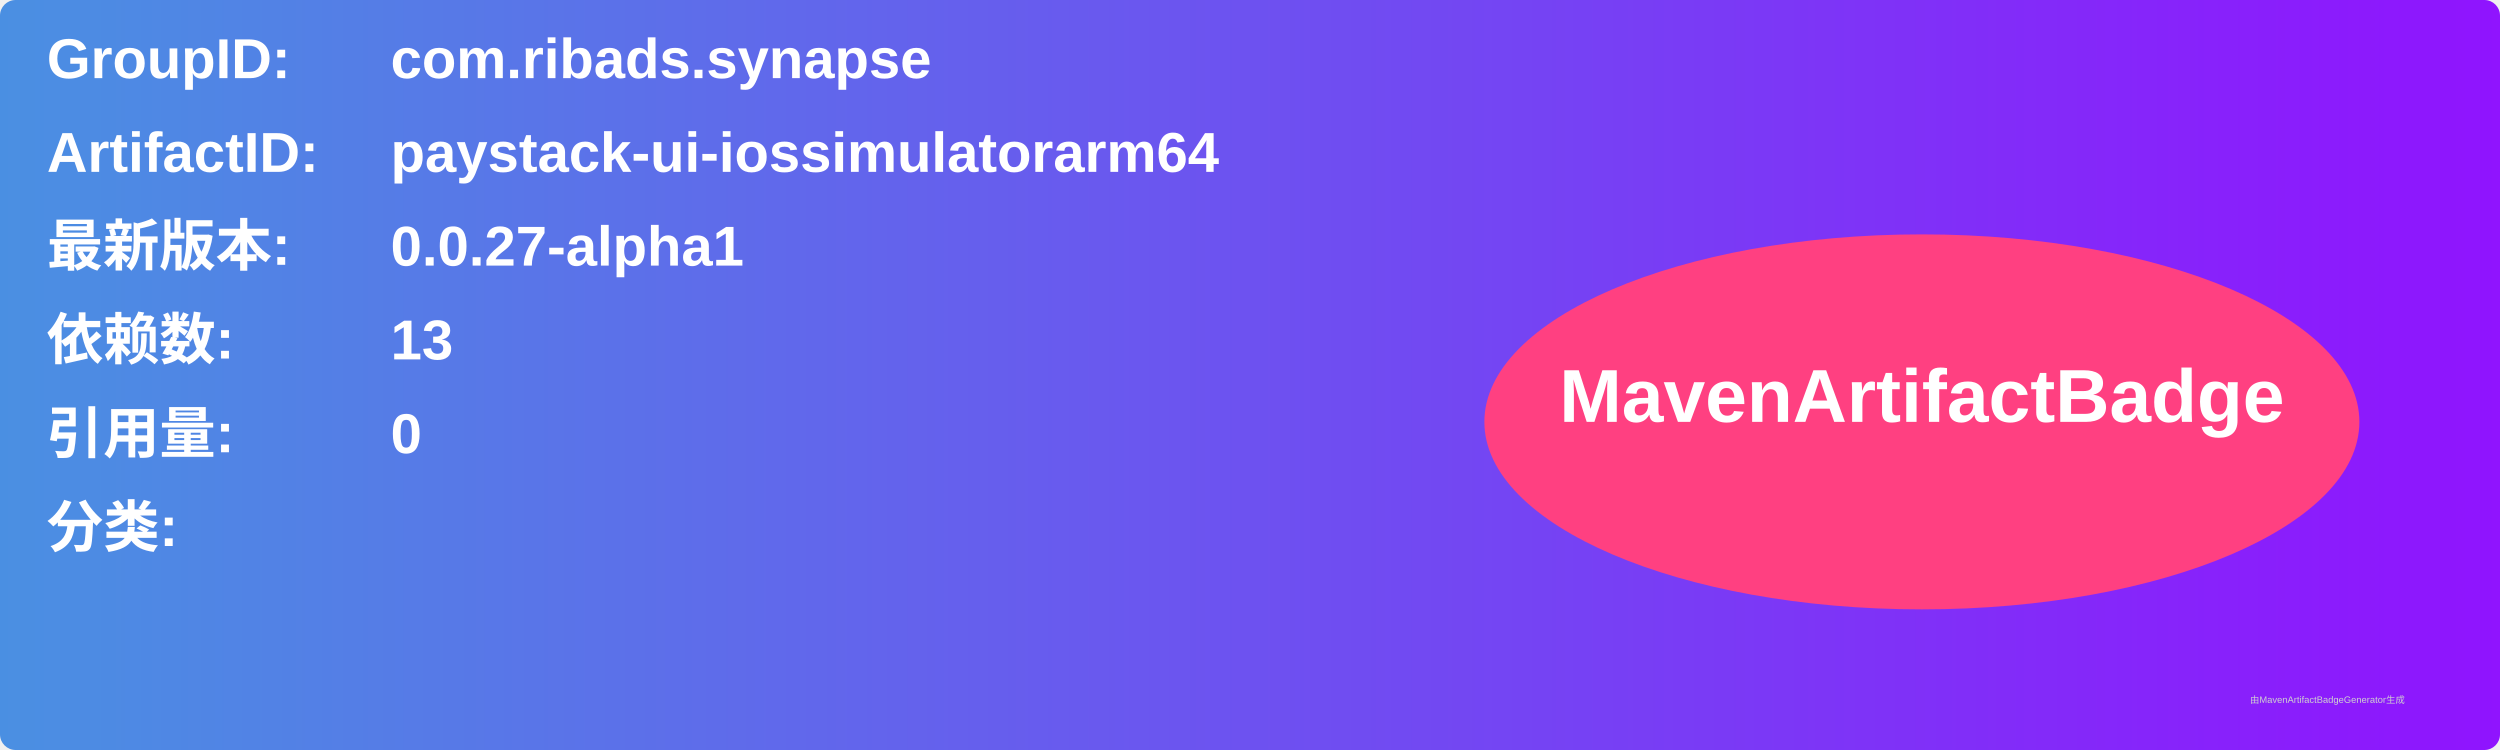
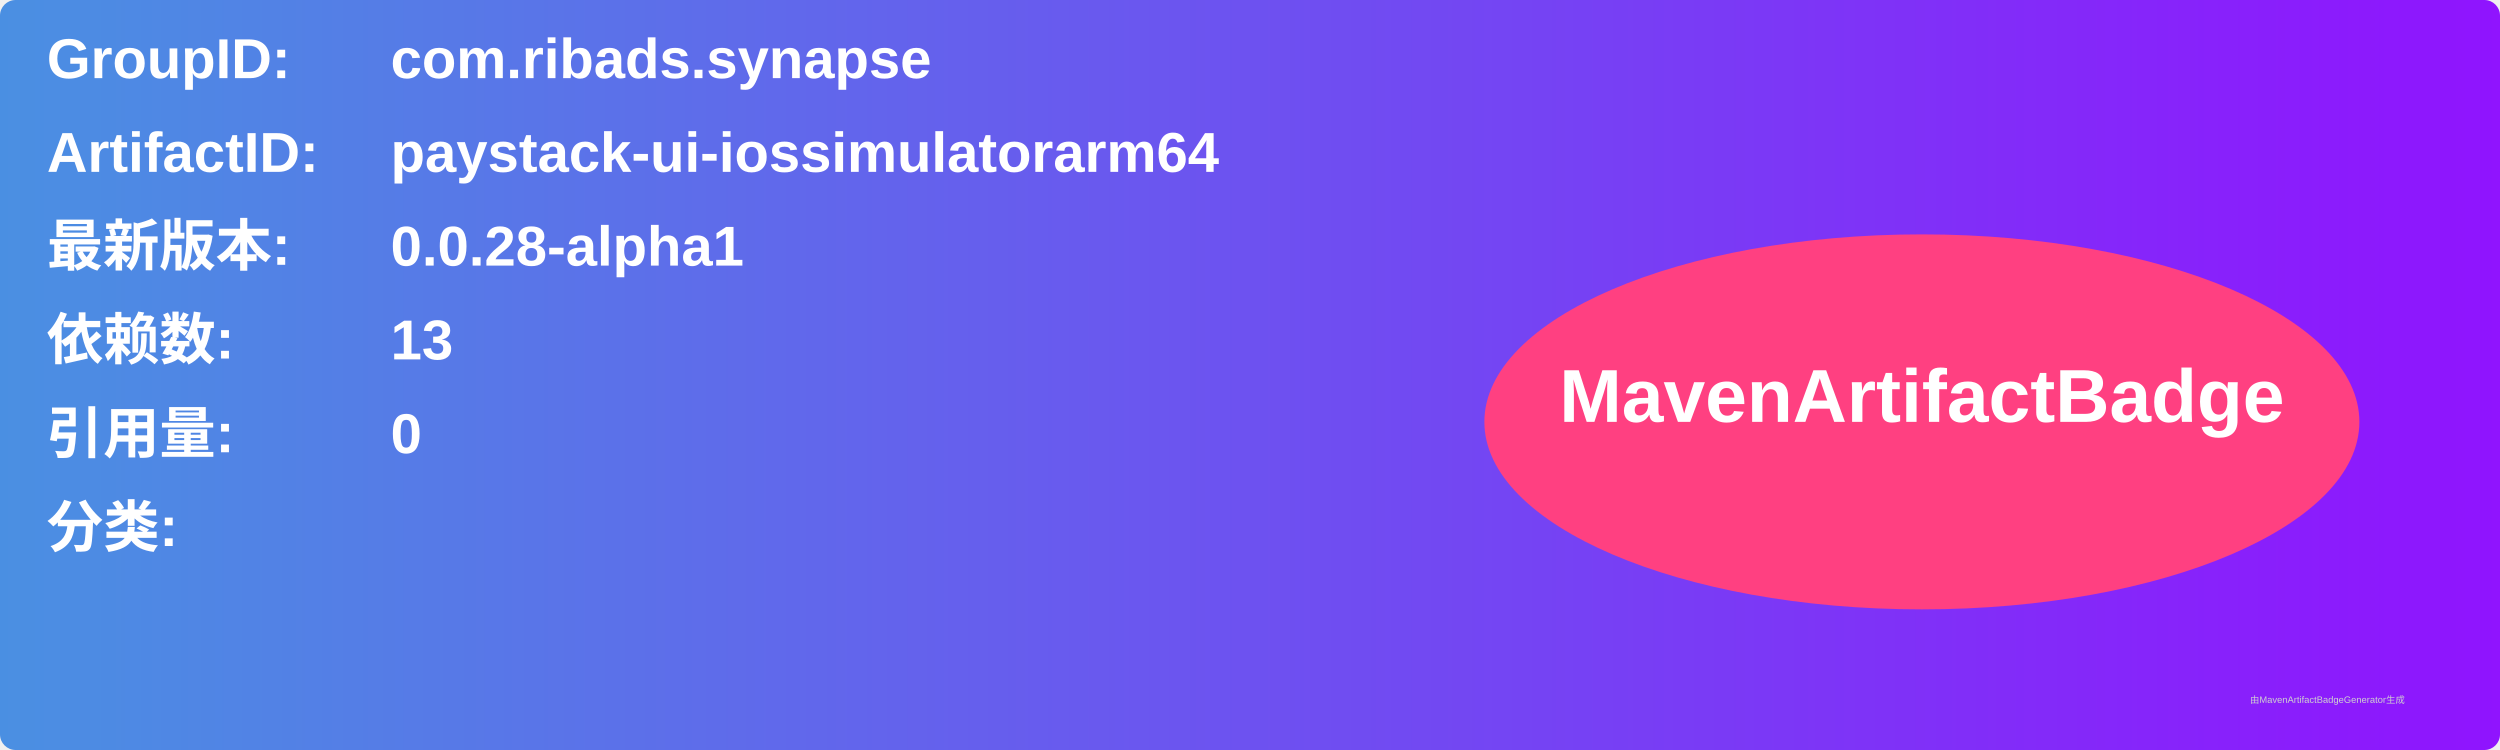
<svg xmlns="http://www.w3.org/2000/svg" width="800" height="240" viewBox="0 0 800 240">
  <linearGradient id="grad" x1="0%" y1="0%" x2="100%" y2="0%">
    <stop offset="0%" stop-color="#4a90e2" />
    <stop offset="100%" stop-color="#9013fe" />
  </linearGradient>
  <rect width="100%" height="100%" rx="5" ry="5" fill="url(#grad)" />
  <g transform="translate(15, 15)">
    <text x="0" y="10" font-family="Arial" font-size="18" fill="white" font-weight="bold" width="260">GroupID:</text>
    <text x="110" y="10" font-family="Arial" font-size="18" fill="white" font-weight="bold" width="460">com.ribads.synapse</text>
    <text x="0" y="40" font-family="Arial" font-size="18" fill="white" font-weight="bold" width="260">ArtifactID:</text>
    <text x="110" y="40" font-family="Arial" font-size="18" fill="white" font-weight="bold" width="460">paystack-ui-iossimulatorarm64</text>
    <text x="0" y="70" font-family="Arial" font-size="18" fill="white" font-weight="bold">最新版本:</text>
    <text x="110" y="70" font-family="Arial" font-size="18" fill="white" font-weight="bold">
-       <tspan font-weight="bold">0.0.27-alpha1</tspan>
+       <tspan font-weight="bold">0.0.28-alpha1</tspan>
    </text>
    <text x="0" y="100" font-family="Arial" font-size="18" fill="white" font-weight="bold">依赖数: </text>
    <text x="110" y="100" font-family="Arial" font-size="18" fill="white">
      <tspan font-weight="bold">13</tspan>
    </text>
    <text x="0" y="130" font-family="Arial" font-size="18" fill="white" font-weight="bold">引用量: </text>
    <text x="110" y="130" font-family="Arial" font-size="18" fill="white">
      <tspan font-weight="bold">0</tspan>
    </text>
    <text x="0" y="160" font-family="Arial" font-size="18" fill="white" font-weight="bold">分类:</text>
    <text x="10" y="190" font-family="Arial" font-size="10" fill="white">
      <tspan font-weight="bold" />
    </text>
    <ellipse cx="600" cy="120" rx="140" ry="60" fill="#ff4081" />
    <text x="600" y="120" text-anchor="middle" font-family="Arial" font-size="24" fill="white" font-weight="bold">MavenArtifactBadge</text>
  </g>
  <text x="720" y="225" font-family="Arial" font-size="3" fill="#d0d0d0">由MavenArtifactBadgeGenerator生成</text>
</svg>
